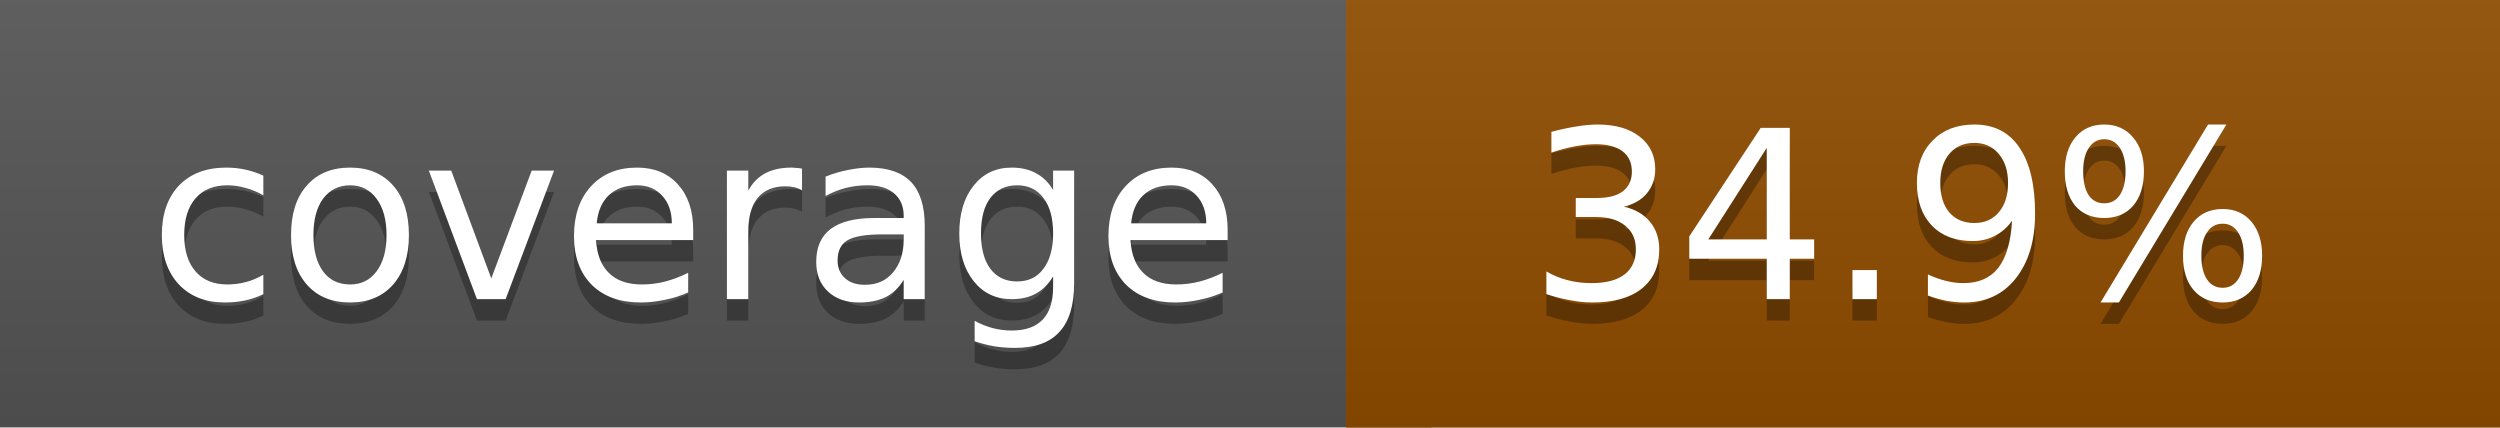
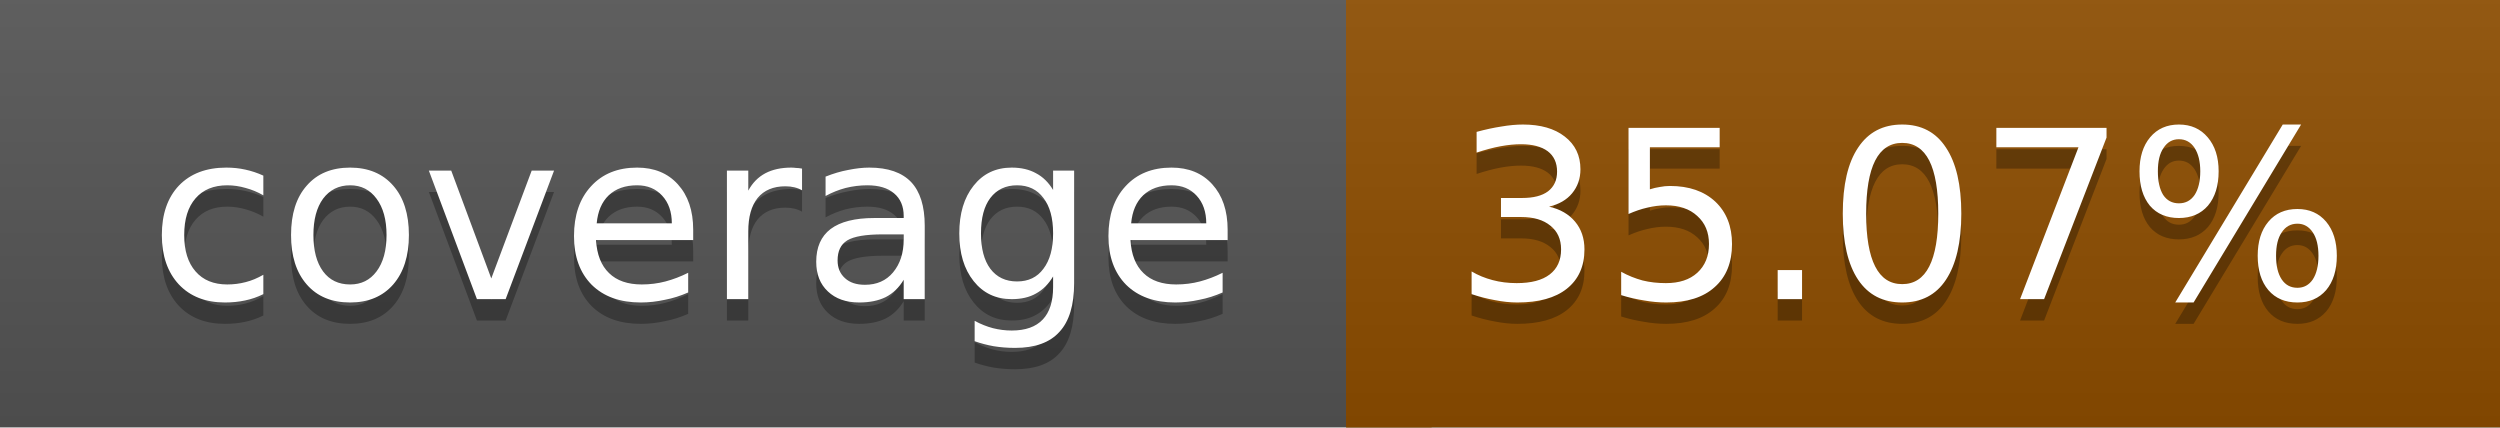
<svg xmlns="http://www.w3.org/2000/svg" width="117" height="20">
  <linearGradient id="a" x2="0" y2="100%">
    <stop offset="0" stop-color="#bbb" stop-opacity=".1" />
    <stop offset="1" stop-opacity=".1" />
  </linearGradient>
  <rect rx="0" width="117" height="20" fill="#555" />
-   <rect rx="0" x="63" width="54" height="20" fill="#904d00" />
-   <path fill="#904d00" d="M63 0h4v20h-4z" />
+   <rect rx="0" x="63" width="54" height="20" fill="#8f4e00" />
+   <path fill="#8f4e00" d="M63 0h4v20h-4z" />
  <rect rx="0" width="117" height="20" fill="url(#a)" />
  <g fill="#fff" text-anchor="middle" font-family="DejaVu Sans,Verdana,Geneva,sans-serif" font-size="11">
    <text x="32.5" y="15" fill="#010101" fill-opacity=".3">coverage</text>
    <text x="32.5" y="14">coverage</text>
-     <text x="89" y="15" fill="#010101" fill-opacity=".3">34.9%</text>
-     <text x="89" y="14">34.9%</text>
+     <text x="89" y="15" fill="#010101" fill-opacity=".3">35.07%</text>
+     <text x="89" y="14">35.07%</text>
  </g>
</svg>
